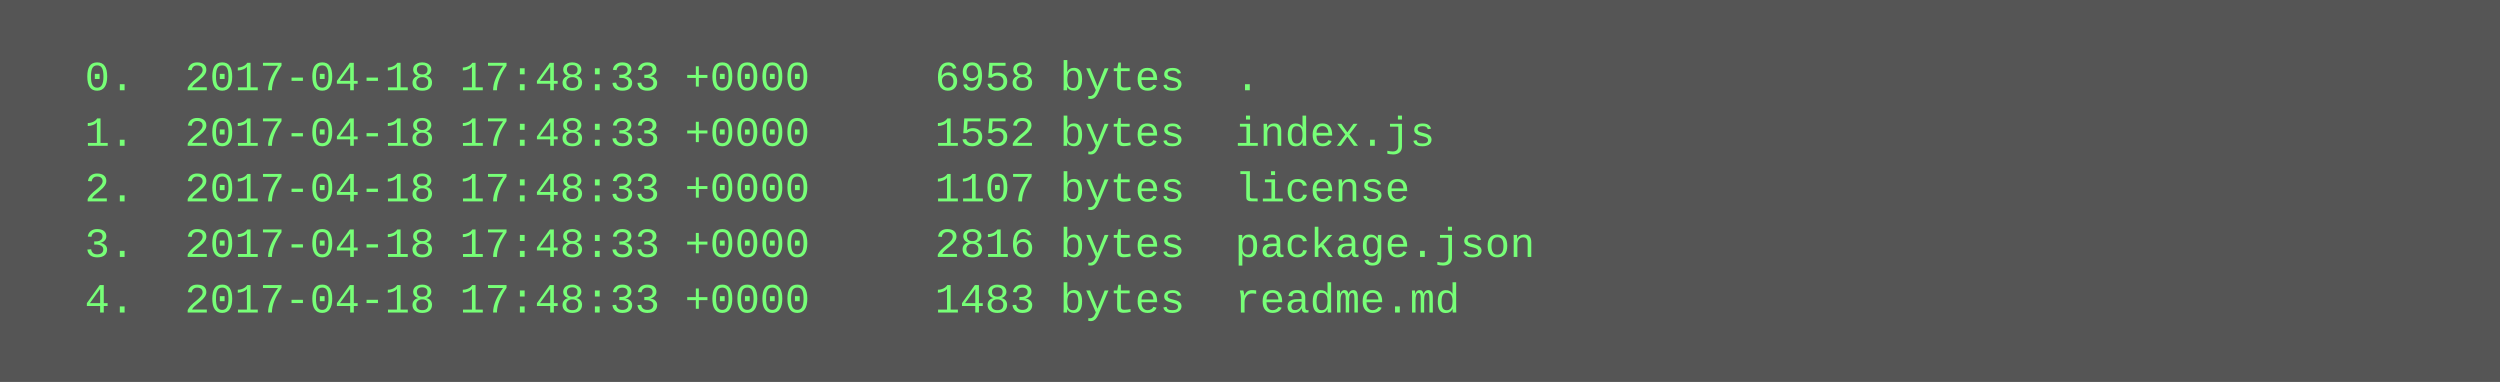
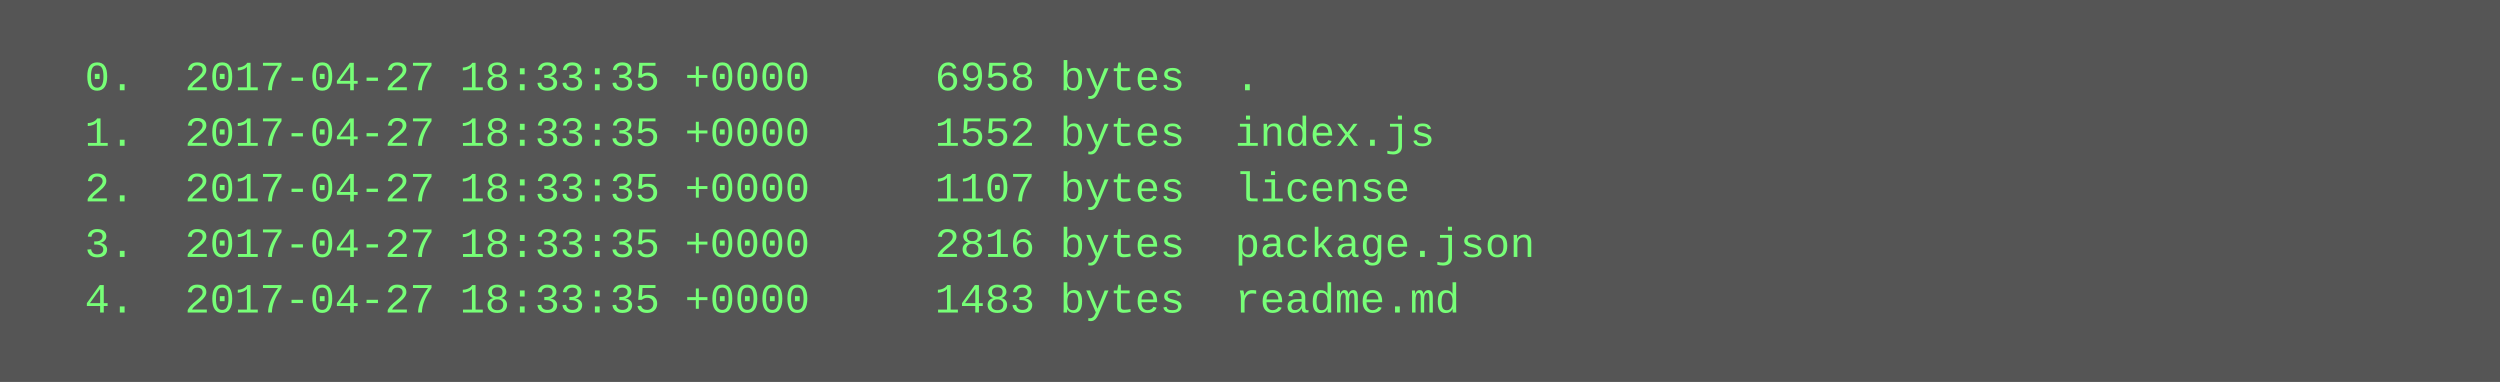
<svg xmlns="http://www.w3.org/2000/svg" height="110" width="720">
  <rect height="110" fill="#555" width="720" />
  <text fill="#7f7" font-family="Courier New" font-size="12" xml:space="preserve">
-     <tspan x="10" y="26">  0.  2017-04-18 17:48:33 +0000     6958 bytes  .</tspan>
-     <tspan x="10" y="42">  1.  2017-04-18 17:48:33 +0000     1552 bytes  index.js</tspan>
-     <tspan x="10" y="58">  2.  2017-04-18 17:48:33 +0000     1107 bytes  license</tspan>
-     <tspan x="10" y="74">  3.  2017-04-18 17:48:33 +0000     2816 bytes  package.json</tspan>
-     <tspan x="10" y="90">  4.  2017-04-18 17:48:33 +0000     1483 bytes  readme.md</tspan>
+     <tspan x="10" y="26">  0.  2017-04-27 18:33:35 +0000     6958 bytes  .</tspan>
+     <tspan x="10" y="42">  1.  2017-04-27 18:33:35 +0000     1552 bytes  index.js</tspan>
+     <tspan x="10" y="58">  2.  2017-04-27 18:33:35 +0000     1107 bytes  license</tspan>
+     <tspan x="10" y="74">  3.  2017-04-27 18:33:35 +0000     2816 bytes  package.json</tspan>
+     <tspan x="10" y="90">  4.  2017-04-27 18:33:35 +0000     1483 bytes  readme.md</tspan>
  </text>
</svg>
